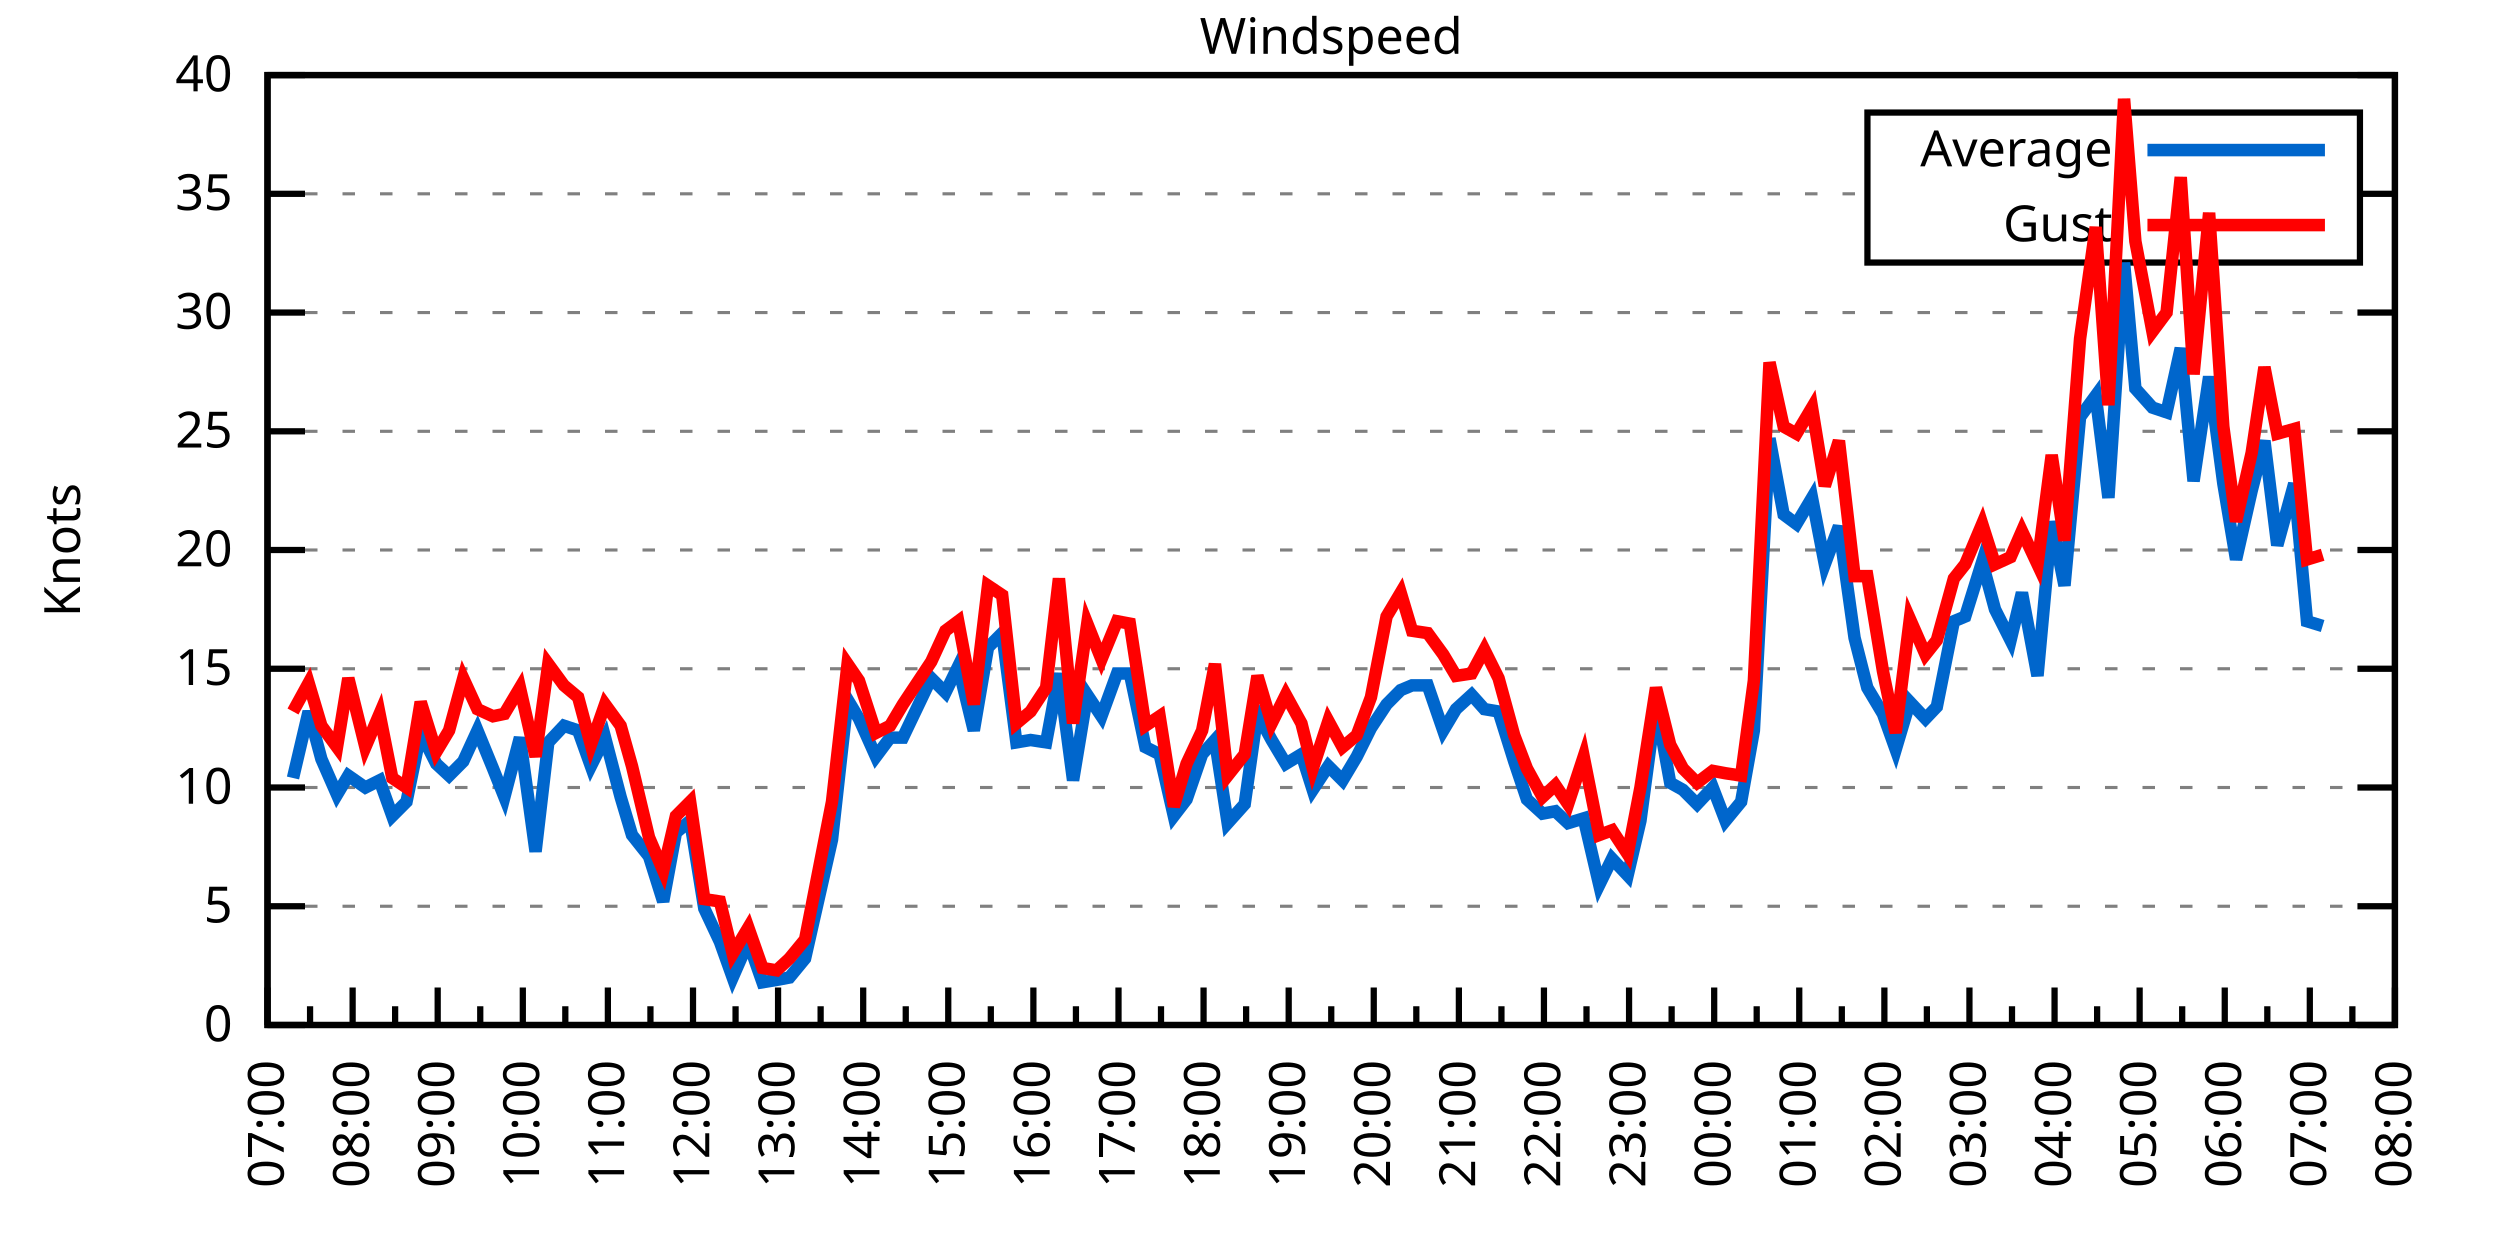
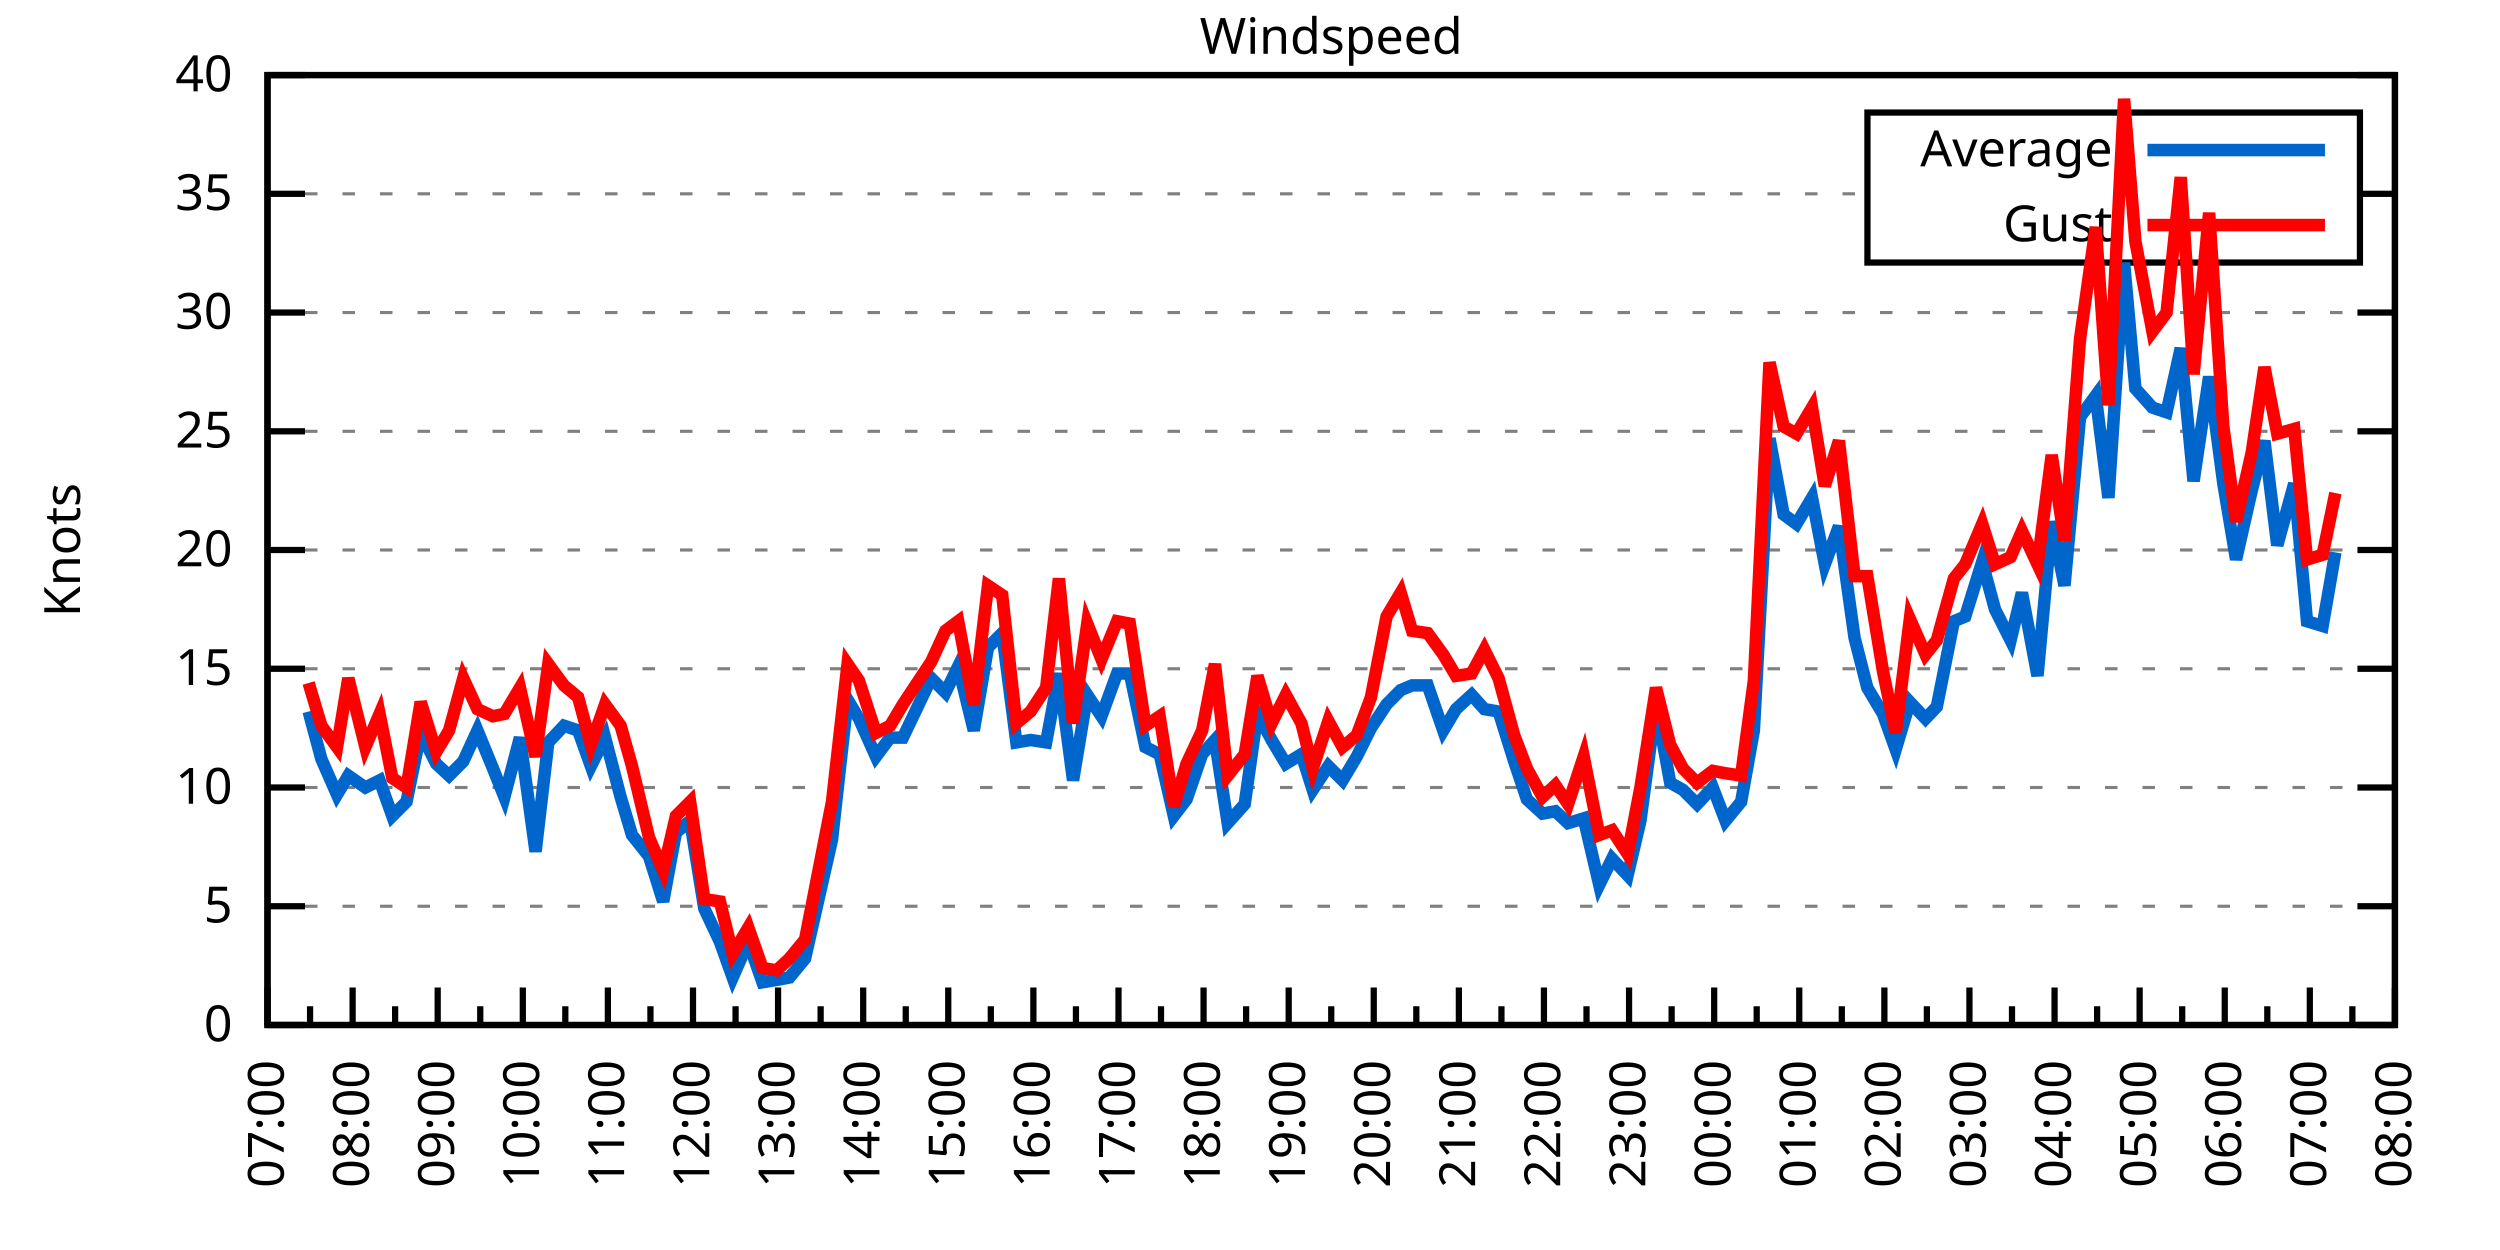
<svg xmlns="http://www.w3.org/2000/svg" xmlns:xlink="http://www.w3.org/1999/xlink" width="400" height="200" viewBox="0 0 400 200">
  <g id="gnuplot_canvas">
    <rect x="0" y="0" width="400" height="200" fill="none" />
    <defs>
      <circle id="gpDot" r="0.5" stroke-width="0.5" stroke="currentColor" />
      <path id="gpPt0" stroke-width="0.333" stroke="currentColor" d="M-1,0 h2 M0,-1 v2" />
      <path id="gpPt1" stroke-width="0.333" stroke="currentColor" d="M-1,-1 L1,1 M1,-1 L-1,1" />
      <path id="gpPt2" stroke-width="0.333" stroke="currentColor" d="M-1,0 L1,0 M0,-1 L0,1 M-1,-1 L1,1 M-1,1 L1,-1" />
      <rect id="gpPt3" stroke-width="0.333" stroke="currentColor" x="-1" y="-1" width="2" height="2" />
      <rect id="gpPt4" stroke-width="0.333" stroke="currentColor" fill="currentColor" x="-1" y="-1" width="2" height="2" />
      <circle id="gpPt5" stroke-width="0.333" stroke="currentColor" cx="0" cy="0" r="1" />
      <use xlink:href="#gpPt5" id="gpPt6" fill="currentColor" stroke="none" />
      <path id="gpPt7" stroke-width="0.333" stroke="currentColor" d="M0,-1.33 L-1.33,0.67 L1.33,0.67 z" />
      <use xlink:href="#gpPt7" id="gpPt8" fill="currentColor" stroke="none" />
      <use xlink:href="#gpPt7" id="gpPt9" stroke="currentColor" transform="rotate(180)" />
      <use xlink:href="#gpPt9" id="gpPt10" fill="currentColor" stroke="none" />
      <use xlink:href="#gpPt3" id="gpPt11" stroke="currentColor" transform="rotate(45)" />
      <use xlink:href="#gpPt11" id="gpPt12" fill="currentColor" stroke="none" />
      <path id="gpPt13" stroke-width="0.333" stroke="currentColor" d="M0,1.330 L1.265,0.411 L0.782,-1.067 L-0.782,-1.076 L-1.265,0.411 z" />
      <use xlink:href="#gpPt13" id="gpPt14" fill="currentColor" stroke="none" />
      <filter id="textbox" filterUnits="objectBoundingBox" x="0" y="0" height="1" width="1">
        <feFlood flood-color="white" flood-opacity="1" result="bgnd" />
        <feComposite in="SourceGraphic" in2="bgnd" operator="atop" />
      </filter>
      <filter id="greybox" filterUnits="objectBoundingBox" x="0" y="0" height="1" width="1">
        <feFlood flood-color="lightgrey" flood-opacity="1" result="grey" />
        <feComposite in="SourceGraphic" in2="grey" operator="atop" />
      </filter>
    </defs>
    <g fill="none" color="white" stroke="currentColor" stroke-width="1.00" stroke-linecap="butt" stroke-linejoin="miter">
</g>
    <g fill="none" color="black" stroke="currentColor" stroke-width="1.00" stroke-linecap="butt" stroke-linejoin="miter">
      <g stroke="none" shape-rendering="crispEdges">
        <polygon fill="rgb(255, 255, 255)" points="42.80,164.00 383.18,164.00 383.18,12.02 42.80,12.02 " />
      </g>
    </g>
    <g fill="none" color="black" stroke="currentColor" stroke-width="1.00" stroke-linecap="butt" stroke-linejoin="miter">
</g>
    <g fill="none" color="black" stroke="black" stroke-width="0.50" stroke-linecap="butt" stroke-linejoin="miter">
</g>
    <g fill="none" color="gray" stroke="currentColor" stroke-width="0.50" stroke-linecap="butt" stroke-linejoin="miter">
      <path stroke="gray" stroke-dasharray="2,4" class="gridline" d="M42.80,164.00 L383.19,164.00  " />
    </g>
    <g fill="none" color="gray" stroke="gray" stroke-width="1.00" stroke-linecap="butt" stroke-linejoin="miter">
</g>
    <g fill="none" color="black" stroke="currentColor" stroke-width="1.00" stroke-linecap="butt" stroke-linejoin="miter">
      <path stroke="black" d="M42.80,164.00 L48.80,164.00 M383.19,164.00 L377.19,164.00  " />
      <g transform="translate(37.20,166.60)" stroke="none" fill="black" font-family="Sans" font-size="8.00" text-anchor="end">
        <text>
          <tspan font-family="Sans"> 0</tspan>
        </text>
      </g>
    </g>
    <g fill="none" color="black" stroke="currentColor" stroke-width="1.00" stroke-linecap="butt" stroke-linejoin="miter">
</g>
    <g fill="none" color="black" stroke="black" stroke-width="0.50" stroke-linecap="butt" stroke-linejoin="miter">
</g>
    <g fill="none" color="gray" stroke="currentColor" stroke-width="0.50" stroke-linecap="butt" stroke-linejoin="miter">
      <path stroke="gray" stroke-dasharray="2,4" class="gridline" d="M42.80,145.00 L383.19,145.00  " />
    </g>
    <g fill="none" color="gray" stroke="gray" stroke-width="1.00" stroke-linecap="butt" stroke-linejoin="miter">
</g>
    <g fill="none" color="black" stroke="currentColor" stroke-width="1.00" stroke-linecap="butt" stroke-linejoin="miter">
      <path stroke="black" d="M42.80,145.00 L48.80,145.00 M383.19,145.00 L377.19,145.00  " />
      <g transform="translate(37.20,147.60)" stroke="none" fill="black" font-family="Sans" font-size="8.00" text-anchor="end">
        <text>
          <tspan font-family="Sans"> 5</tspan>
        </text>
      </g>
    </g>
    <g fill="none" color="black" stroke="currentColor" stroke-width="1.00" stroke-linecap="butt" stroke-linejoin="miter">
</g>
    <g fill="none" color="black" stroke="black" stroke-width="0.50" stroke-linecap="butt" stroke-linejoin="miter">
</g>
    <g fill="none" color="gray" stroke="currentColor" stroke-width="0.50" stroke-linecap="butt" stroke-linejoin="miter">
      <path stroke="gray" stroke-dasharray="2,4" class="gridline" d="M42.80,126.00 L383.19,126.00  " />
    </g>
    <g fill="none" color="gray" stroke="gray" stroke-width="1.00" stroke-linecap="butt" stroke-linejoin="miter">
</g>
    <g fill="none" color="black" stroke="currentColor" stroke-width="1.00" stroke-linecap="butt" stroke-linejoin="miter">
      <path stroke="black" d="M42.80,126.00 L48.80,126.00 M383.19,126.00 L377.19,126.00  " />
      <g transform="translate(37.20,128.60)" stroke="none" fill="black" font-family="Sans" font-size="8.00" text-anchor="end">
        <text>
          <tspan font-family="Sans"> 10</tspan>
        </text>
      </g>
    </g>
    <g fill="none" color="black" stroke="currentColor" stroke-width="1.00" stroke-linecap="butt" stroke-linejoin="miter">
</g>
    <g fill="none" color="black" stroke="black" stroke-width="0.50" stroke-linecap="butt" stroke-linejoin="miter">
</g>
    <g fill="none" color="gray" stroke="currentColor" stroke-width="0.50" stroke-linecap="butt" stroke-linejoin="miter">
      <path stroke="gray" stroke-dasharray="2,4" class="gridline" d="M42.80,107.00 L383.19,107.00  " />
    </g>
    <g fill="none" color="gray" stroke="gray" stroke-width="1.00" stroke-linecap="butt" stroke-linejoin="miter">
</g>
    <g fill="none" color="black" stroke="currentColor" stroke-width="1.00" stroke-linecap="butt" stroke-linejoin="miter">
      <path stroke="black" d="M42.80,107.00 L48.80,107.00 M383.19,107.00 L377.19,107.00  " />
      <g transform="translate(37.20,109.60)" stroke="none" fill="black" font-family="Sans" font-size="8.00" text-anchor="end">
        <text>
          <tspan font-family="Sans"> 15</tspan>
        </text>
      </g>
    </g>
    <g fill="none" color="black" stroke="currentColor" stroke-width="1.00" stroke-linecap="butt" stroke-linejoin="miter">
</g>
    <g fill="none" color="black" stroke="black" stroke-width="0.50" stroke-linecap="butt" stroke-linejoin="miter">
</g>
    <g fill="none" color="gray" stroke="currentColor" stroke-width="0.50" stroke-linecap="butt" stroke-linejoin="miter">
      <path stroke="gray" stroke-dasharray="2,4" class="gridline" d="M42.80,88.00 L383.19,88.00  " />
    </g>
    <g fill="none" color="gray" stroke="gray" stroke-width="1.00" stroke-linecap="butt" stroke-linejoin="miter">
</g>
    <g fill="none" color="black" stroke="currentColor" stroke-width="1.00" stroke-linecap="butt" stroke-linejoin="miter">
      <path stroke="black" d="M42.80,88.00 L48.80,88.00 M383.19,88.00 L377.19,88.00  " />
      <g transform="translate(37.20,90.60)" stroke="none" fill="black" font-family="Sans" font-size="8.00" text-anchor="end">
        <text>
          <tspan font-family="Sans"> 20</tspan>
        </text>
      </g>
    </g>
    <g fill="none" color="black" stroke="currentColor" stroke-width="1.00" stroke-linecap="butt" stroke-linejoin="miter">
</g>
    <g fill="none" color="black" stroke="black" stroke-width="0.50" stroke-linecap="butt" stroke-linejoin="miter">
</g>
    <g fill="none" color="gray" stroke="currentColor" stroke-width="0.50" stroke-linecap="butt" stroke-linejoin="miter">
      <path stroke="gray" stroke-dasharray="2,4" class="gridline" d="M42.80,69.01 L383.19,69.01  " />
    </g>
    <g fill="none" color="gray" stroke="gray" stroke-width="1.00" stroke-linecap="butt" stroke-linejoin="miter">
</g>
    <g fill="none" color="black" stroke="currentColor" stroke-width="1.00" stroke-linecap="butt" stroke-linejoin="miter">
      <path stroke="black" d="M42.80,69.01 L48.80,69.01 M383.19,69.01 L377.19,69.01  " />
      <g transform="translate(37.20,71.61)" stroke="none" fill="black" font-family="Sans" font-size="8.00" text-anchor="end">
        <text>
          <tspan font-family="Sans"> 25</tspan>
        </text>
      </g>
    </g>
    <g fill="none" color="black" stroke="currentColor" stroke-width="1.00" stroke-linecap="butt" stroke-linejoin="miter">
</g>
    <g fill="none" color="black" stroke="black" stroke-width="0.50" stroke-linecap="butt" stroke-linejoin="miter">
</g>
    <g fill="none" color="gray" stroke="currentColor" stroke-width="0.50" stroke-linecap="butt" stroke-linejoin="miter">
      <path stroke="gray" stroke-dasharray="2,4" class="gridline" d="M42.80,50.01 L383.19,50.01  " />
    </g>
    <g fill="none" color="gray" stroke="gray" stroke-width="1.00" stroke-linecap="butt" stroke-linejoin="miter">
</g>
    <g fill="none" color="black" stroke="currentColor" stroke-width="1.00" stroke-linecap="butt" stroke-linejoin="miter">
      <path stroke="black" d="M42.80,50.01 L48.80,50.01 M383.19,50.01 L377.19,50.01  " />
      <g transform="translate(37.20,52.61)" stroke="none" fill="black" font-family="Sans" font-size="8.00" text-anchor="end">
        <text>
          <tspan font-family="Sans"> 30</tspan>
        </text>
      </g>
    </g>
    <g fill="none" color="black" stroke="currentColor" stroke-width="1.00" stroke-linecap="butt" stroke-linejoin="miter">
</g>
    <g fill="none" color="black" stroke="black" stroke-width="0.50" stroke-linecap="butt" stroke-linejoin="miter">
</g>
    <g fill="none" color="gray" stroke="currentColor" stroke-width="0.50" stroke-linecap="butt" stroke-linejoin="miter">
      <path stroke="gray" stroke-dasharray="2,4" class="gridline" d="M42.80,31.01 L298.79,31.01 M377.59,31.01 L383.19,31.01  " />
    </g>
    <g fill="none" color="gray" stroke="gray" stroke-width="1.00" stroke-linecap="butt" stroke-linejoin="miter">
</g>
    <g fill="none" color="black" stroke="currentColor" stroke-width="1.00" stroke-linecap="butt" stroke-linejoin="miter">
      <path stroke="black" d="M42.80,31.01 L48.80,31.01 M383.19,31.01 L377.19,31.01  " />
      <g transform="translate(37.20,33.61)" stroke="none" fill="black" font-family="Sans" font-size="8.00" text-anchor="end">
        <text>
          <tspan font-family="Sans"> 35</tspan>
        </text>
      </g>
    </g>
    <g fill="none" color="black" stroke="currentColor" stroke-width="1.00" stroke-linecap="butt" stroke-linejoin="miter">
</g>
    <g fill="none" color="black" stroke="black" stroke-width="0.50" stroke-linecap="butt" stroke-linejoin="miter">
</g>
    <g fill="none" color="gray" stroke="currentColor" stroke-width="0.50" stroke-linecap="butt" stroke-linejoin="miter">
      <path stroke="gray" stroke-dasharray="2,4" class="gridline" d="M42.80,12.01 L383.19,12.01  " />
    </g>
    <g fill="none" color="gray" stroke="gray" stroke-width="1.00" stroke-linecap="butt" stroke-linejoin="miter">
</g>
    <g fill="none" color="black" stroke="currentColor" stroke-width="1.00" stroke-linecap="butt" stroke-linejoin="miter">
      <path stroke="black" d="M42.80,12.01 L48.80,12.01 M383.19,12.01 L377.19,12.01  " />
      <g transform="translate(37.20,14.61)" stroke="none" fill="black" font-family="Sans" font-size="8.00" text-anchor="end">
        <text>
          <tspan font-family="Sans"> 40</tspan>
        </text>
      </g>
    </g>
    <g fill="none" color="black" stroke="currentColor" stroke-width="1.00" stroke-linecap="butt" stroke-linejoin="miter">
      <path stroke="black" d="M42.80,164.00 L42.80,158.00  " />
      <g transform="translate(45.40,169.60) rotate(270)" stroke="none" fill="black" font-family="Sans" font-size="8.00" text-anchor="end">
        <text>
          <tspan font-family="Sans">07:00</tspan>
        </text>
      </g>
    </g>
    <g fill="none" color="black" stroke="currentColor" stroke-width="1.00" stroke-linecap="butt" stroke-linejoin="miter">
      <path stroke="black" d="M49.61,164.00 L49.61,161.00 M56.42,164.00 L56.42,158.00  " />
      <g transform="translate(59.02,169.60) rotate(270)" stroke="none" fill="black" font-family="Sans" font-size="8.00" text-anchor="end">
        <text>
          <tspan font-family="Sans">08:00</tspan>
        </text>
      </g>
    </g>
    <g fill="none" color="black" stroke="currentColor" stroke-width="1.00" stroke-linecap="butt" stroke-linejoin="miter">
      <path stroke="black" d="M63.22,164.00 L63.22,161.00 M70.03,164.00 L70.03,158.00  " />
      <g transform="translate(72.63,169.60) rotate(270)" stroke="none" fill="black" font-family="Sans" font-size="8.00" text-anchor="end">
        <text>
          <tspan font-family="Sans">09:00</tspan>
        </text>
      </g>
    </g>
    <g fill="none" color="black" stroke="currentColor" stroke-width="1.00" stroke-linecap="butt" stroke-linejoin="miter">
      <path stroke="black" d="M76.84,164.00 L76.84,161.00 M83.65,164.00 L83.65,158.00  " />
      <g transform="translate(86.25,169.60) rotate(270)" stroke="none" fill="black" font-family="Sans" font-size="8.00" text-anchor="end">
        <text>
          <tspan font-family="Sans">10:00</tspan>
        </text>
      </g>
    </g>
    <g fill="none" color="black" stroke="currentColor" stroke-width="1.00" stroke-linecap="butt" stroke-linejoin="miter">
      <path stroke="black" d="M90.45,164.00 L90.45,161.00 M97.26,164.00 L97.26,158.00  " />
      <g transform="translate(99.86,169.60) rotate(270)" stroke="none" fill="black" font-family="Sans" font-size="8.00" text-anchor="end">
        <text>
          <tspan font-family="Sans">11:00</tspan>
        </text>
      </g>
    </g>
    <g fill="none" color="black" stroke="currentColor" stroke-width="1.00" stroke-linecap="butt" stroke-linejoin="miter">
      <path stroke="black" d="M104.07,164.00 L104.07,161.00 M110.88,164.00 L110.88,158.00  " />
      <g transform="translate(113.48,169.60) rotate(270)" stroke="none" fill="black" font-family="Sans" font-size="8.00" text-anchor="end">
        <text>
          <tspan font-family="Sans">12:00</tspan>
        </text>
      </g>
    </g>
    <g fill="none" color="black" stroke="currentColor" stroke-width="1.00" stroke-linecap="butt" stroke-linejoin="miter">
      <path stroke="black" d="M117.69,164.00 L117.69,161.00 M124.49,164.00 L124.49,158.00  " />
      <g transform="translate(127.09,169.60) rotate(270)" stroke="none" fill="black" font-family="Sans" font-size="8.00" text-anchor="end">
        <text>
          <tspan font-family="Sans">13:00</tspan>
        </text>
      </g>
    </g>
    <g fill="none" color="black" stroke="currentColor" stroke-width="1.00" stroke-linecap="butt" stroke-linejoin="miter">
      <path stroke="black" d="M131.30,164.00 L131.30,161.00 M138.11,164.00 L138.11,158.00  " />
      <g transform="translate(140.71,169.60) rotate(270)" stroke="none" fill="black" font-family="Sans" font-size="8.00" text-anchor="end">
        <text>
          <tspan font-family="Sans">14:00</tspan>
        </text>
      </g>
    </g>
    <g fill="none" color="black" stroke="currentColor" stroke-width="1.00" stroke-linecap="butt" stroke-linejoin="miter">
      <path stroke="black" d="M144.92,164.00 L144.92,161.00 M151.72,164.00 L151.72,158.00  " />
      <g transform="translate(154.32,169.60) rotate(270)" stroke="none" fill="black" font-family="Sans" font-size="8.00" text-anchor="end">
        <text>
          <tspan font-family="Sans">15:00</tspan>
        </text>
      </g>
    </g>
    <g fill="none" color="black" stroke="currentColor" stroke-width="1.00" stroke-linecap="butt" stroke-linejoin="miter">
      <path stroke="black" d="M158.53,164.00 L158.53,161.00 M165.34,164.00 L165.34,158.00  " />
      <g transform="translate(167.94,169.60) rotate(270)" stroke="none" fill="black" font-family="Sans" font-size="8.00" text-anchor="end">
        <text>
          <tspan font-family="Sans">16:00</tspan>
        </text>
      </g>
    </g>
    <g fill="none" color="black" stroke="currentColor" stroke-width="1.00" stroke-linecap="butt" stroke-linejoin="miter">
      <path stroke="black" d="M172.15,164.00 L172.15,161.00 M178.96,164.00 L178.96,158.00  " />
      <g transform="translate(181.56,169.60) rotate(270)" stroke="none" fill="black" font-family="Sans" font-size="8.00" text-anchor="end">
        <text>
          <tspan font-family="Sans">17:00</tspan>
        </text>
      </g>
    </g>
    <g fill="none" color="black" stroke="currentColor" stroke-width="1.00" stroke-linecap="butt" stroke-linejoin="miter">
      <path stroke="black" d="M185.76,164.00 L185.76,161.00 M192.57,164.00 L192.57,158.00  " />
      <g transform="translate(195.17,169.60) rotate(270)" stroke="none" fill="black" font-family="Sans" font-size="8.00" text-anchor="end">
        <text>
          <tspan font-family="Sans">18:00</tspan>
        </text>
      </g>
    </g>
    <g fill="none" color="black" stroke="currentColor" stroke-width="1.00" stroke-linecap="butt" stroke-linejoin="miter">
      <path stroke="black" d="M199.38,164.00 L199.38,161.00 M206.19,164.00 L206.19,158.00  " />
      <g transform="translate(208.79,169.60) rotate(270)" stroke="none" fill="black" font-family="Sans" font-size="8.00" text-anchor="end">
        <text>
          <tspan font-family="Sans">19:00</tspan>
        </text>
      </g>
    </g>
    <g fill="none" color="black" stroke="currentColor" stroke-width="1.00" stroke-linecap="butt" stroke-linejoin="miter">
      <path stroke="black" d="M213.00,164.00 L213.00,161.00 M219.80,164.00 L219.80,158.00  " />
      <g transform="translate(222.40,169.60) rotate(270)" stroke="none" fill="black" font-family="Sans" font-size="8.00" text-anchor="end">
        <text>
          <tspan font-family="Sans">20:00</tspan>
        </text>
      </g>
    </g>
    <g fill="none" color="black" stroke="currentColor" stroke-width="1.00" stroke-linecap="butt" stroke-linejoin="miter">
      <path stroke="black" d="M226.61,164.00 L226.61,161.00 M233.42,164.00 L233.42,158.00  " />
      <g transform="translate(236.02,169.60) rotate(270)" stroke="none" fill="black" font-family="Sans" font-size="8.00" text-anchor="end">
        <text>
          <tspan font-family="Sans">21:00</tspan>
        </text>
      </g>
    </g>
    <g fill="none" color="black" stroke="currentColor" stroke-width="1.00" stroke-linecap="butt" stroke-linejoin="miter">
      <path stroke="black" d="M240.23,164.00 L240.23,161.00 M247.03,164.00 L247.03,158.00  " />
      <g transform="translate(249.63,169.60) rotate(270)" stroke="none" fill="black" font-family="Sans" font-size="8.00" text-anchor="end">
        <text>
          <tspan font-family="Sans">22:00</tspan>
        </text>
      </g>
    </g>
    <g fill="none" color="black" stroke="currentColor" stroke-width="1.00" stroke-linecap="butt" stroke-linejoin="miter">
      <path stroke="black" d="M253.84,164.00 L253.84,161.00 M260.65,164.00 L260.65,158.00  " />
      <g transform="translate(263.25,169.60) rotate(270)" stroke="none" fill="black" font-family="Sans" font-size="8.00" text-anchor="end">
        <text>
          <tspan font-family="Sans">23:00</tspan>
        </text>
      </g>
    </g>
    <g fill="none" color="black" stroke="currentColor" stroke-width="1.00" stroke-linecap="butt" stroke-linejoin="miter">
      <path stroke="black" d="M267.46,164.00 L267.46,161.00 M274.27,164.00 L274.27,158.00  " />
      <g transform="translate(276.87,169.60) rotate(270)" stroke="none" fill="black" font-family="Sans" font-size="8.00" text-anchor="end">
        <text>
          <tspan font-family="Sans">00:00</tspan>
        </text>
      </g>
    </g>
    <g fill="none" color="black" stroke="currentColor" stroke-width="1.00" stroke-linecap="butt" stroke-linejoin="miter">
      <path stroke="black" d="M281.07,164.00 L281.07,161.00 M287.88,164.00 L287.88,158.00  " />
      <g transform="translate(290.48,169.60) rotate(270)" stroke="none" fill="black" font-family="Sans" font-size="8.00" text-anchor="end">
        <text>
          <tspan font-family="Sans">01:00</tspan>
        </text>
      </g>
    </g>
    <g fill="none" color="black" stroke="currentColor" stroke-width="1.00" stroke-linecap="butt" stroke-linejoin="miter">
      <path stroke="black" d="M294.69,164.00 L294.69,161.00 M301.50,164.00 L301.50,158.00  " />
      <g transform="translate(304.10,169.60) rotate(270)" stroke="none" fill="black" font-family="Sans" font-size="8.00" text-anchor="end">
        <text>
          <tspan font-family="Sans">02:00</tspan>
        </text>
      </g>
    </g>
    <g fill="none" color="black" stroke="currentColor" stroke-width="1.00" stroke-linecap="butt" stroke-linejoin="miter">
      <path stroke="black" d="M308.30,164.00 L308.30,161.00 M315.11,164.00 L315.11,158.00  " />
      <g transform="translate(317.71,169.60) rotate(270)" stroke="none" fill="black" font-family="Sans" font-size="8.00" text-anchor="end">
        <text>
          <tspan font-family="Sans">03:00</tspan>
        </text>
      </g>
    </g>
    <g fill="none" color="black" stroke="currentColor" stroke-width="1.00" stroke-linecap="butt" stroke-linejoin="miter">
      <path stroke="black" d="M321.92,164.00 L321.92,161.00 M328.73,164.00 L328.73,158.00  " />
      <g transform="translate(331.33,169.60) rotate(270)" stroke="none" fill="black" font-family="Sans" font-size="8.00" text-anchor="end">
        <text>
          <tspan font-family="Sans">04:00</tspan>
        </text>
      </g>
    </g>
    <g fill="none" color="black" stroke="currentColor" stroke-width="1.00" stroke-linecap="butt" stroke-linejoin="miter">
      <path stroke="black" d="M335.54,164.00 L335.54,161.00 M342.34,164.00 L342.34,158.00  " />
      <g transform="translate(344.94,169.60) rotate(270)" stroke="none" fill="black" font-family="Sans" font-size="8.00" text-anchor="end">
        <text>
          <tspan font-family="Sans">05:00</tspan>
        </text>
      </g>
    </g>
    <g fill="none" color="black" stroke="currentColor" stroke-width="1.00" stroke-linecap="butt" stroke-linejoin="miter">
      <path stroke="black" d="M349.15,164.00 L349.15,161.00 M355.96,164.00 L355.96,158.00  " />
      <g transform="translate(358.56,169.60) rotate(270)" stroke="none" fill="black" font-family="Sans" font-size="8.00" text-anchor="end">
        <text>
          <tspan font-family="Sans">06:00</tspan>
        </text>
      </g>
    </g>
    <g fill="none" color="black" stroke="currentColor" stroke-width="1.00" stroke-linecap="butt" stroke-linejoin="miter">
      <path stroke="black" d="M362.77,164.00 L362.77,161.00 M369.57,164.00 L369.57,158.00  " />
      <g transform="translate(372.17,169.60) rotate(270)" stroke="none" fill="black" font-family="Sans" font-size="8.00" text-anchor="end">
        <text>
          <tspan font-family="Sans">07:00</tspan>
        </text>
      </g>
    </g>
    <g fill="none" color="black" stroke="currentColor" stroke-width="1.00" stroke-linecap="butt" stroke-linejoin="miter">
      <path stroke="black" d="M376.38,164.00 L376.38,161.00 M383.19,164.00 L383.19,158.00  " />
      <g transform="translate(385.79,169.60) rotate(270)" stroke="none" fill="black" font-family="Sans" font-size="8.00" text-anchor="end">
        <text>
          <tspan font-family="Sans">08:00</tspan>
        </text>
      </g>
    </g>
    <g fill="none" color="black" stroke="currentColor" stroke-width="1.00" stroke-linecap="butt" stroke-linejoin="miter">
</g>
    <g fill="none" color="black" stroke="currentColor" stroke-width="1.00" stroke-linecap="butt" stroke-linejoin="miter">
      <path stroke="black" d="M42.80,12.01 L42.80,164.00 L383.19,164.00 L383.19,12.01 L42.80,12.01 Z  " />
    </g>
    <g fill="none" color="black" stroke="currentColor" stroke-width="1.00" stroke-linecap="butt" stroke-linejoin="miter">
      <g transform="translate(12.80,88.01) rotate(270)" stroke="none" fill="black" font-family="Sans" font-size="8.00" text-anchor="middle">
        <text>
          <tspan font-family="Sans">Knots</tspan>
        </text>
      </g>
    </g>
    <g fill="none" color="black" stroke="currentColor" stroke-width="1.00" stroke-linecap="butt" stroke-linejoin="miter">
</g>
    <g fill="none" color="black" stroke="currentColor" stroke-width="1.00" stroke-linecap="butt" stroke-linejoin="miter">
      <path stroke="black" d="M298.79,42.01 L298.79,18.01 L377.59,18.01 L377.59,42.01 L298.79,42.01 Z  " />
    </g>
    <g id="Windspeed_plot_1">
      <g fill="none" color="white" stroke="black" stroke-width="2.00" stroke-linecap="butt" stroke-linejoin="miter">
</g>
      <g fill="none" color="black" stroke="currentColor" stroke-width="2.00" stroke-linecap="butt" stroke-linejoin="miter">
        <g transform="translate(337.99,26.61)" stroke="none" fill="black" font-family="Sans" font-size="8.00" text-anchor="end">
          <text>
            <tspan font-family="Sans">Average</tspan>
          </text>
        </g>
      </g>
      <g fill="none" color="black" stroke="currentColor" stroke-width="2.00" stroke-linecap="butt" stroke-linejoin="miter">
-         <path stroke="rgb(  0, 102, 204)" d="M343.59,24.01 L371.99,24.01 M46.88,124.48 L49.38,113.84 L51.42,121.44 L53.92,127.14 L55.73,124.10 L58.46,126.00   L60.73,124.86 L62.77,130.56 L65.04,128.28 L67.31,117.26 L69.80,122.20 L71.85,124.10 L74.12,121.82 L76.39,116.88   L78.88,122.96 L80.70,127.52 L83.19,118.02 L85.69,136.26 L87.73,118.78 L90.23,116.12 L92.50,116.88 L94.54,122.58   L96.81,118.02 L99.30,127.52 L101.12,133.60 L103.84,137.02 L106.11,144.24 L108.15,133.22 L110.42,131.32 L112.69,145.38   L115.19,150.70 L117.23,156.40 L119.73,150.70 L122.00,157.16 L124.27,156.78 L126.31,156.40 L128.81,153.36 L133.12,134.36   L135.61,111.94 L137.43,114.98 L140.15,121.06 L142.42,118.02 L144.46,118.02 L149.00,108.52 L151.27,110.80 L153.31,106.62   L155.81,116.88 L158.08,103.58 L160.35,101.30 L162.62,118.78 L164.89,118.40 L167.38,118.78 L169.43,107.76 L171.69,124.86   L173.96,111.18 L176.23,114.60 L178.73,107.76 L180.77,107.76 L183.27,119.54 L185.54,120.68 L187.81,130.56 L189.85,127.90   L192.34,120.68 L194.39,118.40 L196.43,131.70 L199.15,128.66 L201.19,114.22 L203.46,118.40 L205.73,122.20 L208.23,120.68   L210.04,126.38 L212.54,122.58 L214.81,124.86 L217.08,121.06 L219.35,116.50 L221.85,112.70 L224.11,110.42 L225.93,109.66   L228.43,109.66 L230.92,116.88 L232.96,113.46 L235.46,111.18 L237.50,113.46 L239.77,113.84 L242.27,121.82 L244.31,127.90   L246.81,130.18 L248.85,129.80 L250.89,131.70 L253.39,130.94 L255.88,141.58 L257.93,137.40 L260.42,140.06 L262.47,131.32   L264.96,112.70 L267.23,125.24 L269.27,126.38 L271.54,128.66 L274.04,126.00 L276.08,131.32 L278.58,128.28 L280.62,116.88   L283.12,70.15 L285.38,82.31 L287.43,83.83 L289.92,79.65 L291.97,90.28 L294.23,84.21 L296.73,102.06 L298.77,110.04   L301.27,114.22 L303.31,119.92 L305.58,112.32 L308.08,114.98 L309.89,113.08 L312.62,99.40 L314.43,98.64 L317.15,89.90   L319.20,97.50 L321.69,102.44 L323.51,94.84 L326.00,108.14 L328.27,83.45 L330.32,93.70 L332.81,66.73 L335.31,63.31   L337.35,79.65 L339.85,42.03 L341.66,62.17 L344.39,65.21 L346.65,65.97 L348.92,55.71 L350.97,76.99 L353.46,60.27   L355.73,77.37 L357.77,89.52 L360.27,78.51 L362.31,70.53 L364.36,87.25 L367.08,77.37 L369.12,99.40 L371.62,100.16    " />
+         <path stroke="rgb(  0, 102, 204)" d="M343.59,24.01 L371.99,24.01 M49.38,113.84 L51.42,121.44 L53.92,127.14 L55.73,124.10 L58.46,126.00 L60.73,124.86   L62.77,130.56 L65.04,128.28 L67.31,117.26 L69.80,122.20 L71.85,124.10 L74.12,121.82 L76.39,116.88 L78.88,122.96   L80.70,127.52 L83.19,118.02 L85.69,136.26 L87.73,118.78 L90.23,116.12 L92.50,116.88 L94.54,122.58 L96.81,118.02   L99.30,127.52 L101.12,133.60 L103.84,137.02 L106.11,144.24 L108.15,133.22 L110.42,131.32 L112.69,145.38 L115.19,150.70   L117.23,156.40 L119.73,150.70 L122.00,157.16 L124.27,156.78 L126.31,156.40 L128.81,153.36 L133.12,134.36 L135.61,111.94   L137.43,114.98 L140.15,121.06 L142.42,118.02 L144.46,118.02 L149.00,108.52 L151.27,110.80 L153.31,106.62 L155.81,116.88   L158.08,103.58 L160.35,101.30 L162.62,118.78 L164.89,118.40 L167.38,118.78 L169.43,107.76 L171.69,124.86 L173.96,111.18   L176.23,114.60 L178.73,107.76 L180.77,107.76 L183.27,119.54 L185.54,120.68 L187.81,130.56 L189.85,127.90 L192.34,120.68   L194.39,118.40 L196.43,131.70 L199.15,128.66 L201.19,114.22 L203.46,118.40 L205.73,122.20 L208.23,120.68 L210.04,126.38   L212.54,122.58 L214.81,124.86 L217.08,121.06 L219.35,116.50 L221.85,112.70 L224.11,110.42 L225.93,109.66 L228.43,109.66   L230.92,116.88 L232.96,113.46 L235.46,111.18 L237.50,113.46 L239.77,113.84 L242.27,121.82 L244.31,127.90 L246.81,130.18   L248.85,129.80 L250.89,131.70 L253.39,130.94 L255.88,141.58 L257.93,137.40 L260.42,140.06 L262.47,131.32 L264.96,112.70   L267.23,125.24 L269.27,126.38 L271.54,128.66 L274.04,126.00 L276.08,131.32 L278.58,128.28 L280.62,116.88 L283.12,70.15   L285.38,82.31 L287.43,83.83 L289.92,79.65 L291.97,90.28 L294.23,84.21 L296.73,102.06 L298.77,110.04 L301.27,114.22   L303.31,119.92 L305.58,112.32 L308.08,114.98 L309.89,113.08 L312.62,99.40 L314.43,98.64 L317.15,89.90 L319.20,97.50   L321.69,102.44 L323.51,94.84 L326.00,108.14 L328.27,83.45 L330.32,93.70 L332.81,66.73 L335.31,63.31 L337.35,79.65   L339.85,42.03 L341.66,62.17 L344.39,65.21 L346.65,65.97 L348.92,55.71 L350.97,76.99 L353.46,60.27 L355.73,77.37   L357.77,89.52 L360.27,78.51 L362.31,70.53 L364.36,87.25 L367.08,77.37 L369.12,99.40 L371.62,100.16 L373.66,88.38    " />
      </g>
    </g>
    <g id="Windspeed_plot_2">
      <g fill="none" color="black" stroke="currentColor" stroke-width="2.00" stroke-linecap="butt" stroke-linejoin="miter">
        <g transform="translate(337.99,38.61)" stroke="none" fill="black" font-family="Sans" font-size="8.00" text-anchor="end">
          <text>
            <tspan font-family="Sans">Gust</tspan>
          </text>
        </g>
      </g>
      <g fill="none" color="black" stroke="currentColor" stroke-width="2.00" stroke-linecap="butt" stroke-linejoin="miter">
-         <path stroke="rgb(255,   0,   0)" d="M343.59,36.01 L371.99,36.01 M46.88,113.84 L49.38,109.28 L51.42,116.12 L53.92,119.54 L55.73,108.52 L58.46,119.54   L60.73,114.22 L62.77,124.48 L65.04,126.00 L67.31,112.32 L69.80,120.30 L71.85,116.88 L74.12,108.52 L76.39,113.46   L78.88,114.60 L80.70,114.22 L83.19,110.04 L85.69,121.06 L87.73,106.24 L90.23,109.66 L92.50,111.56 L94.54,119.16   L96.81,112.70 L99.30,116.12 L101.12,122.58 L103.84,133.98 L106.11,139.30 L108.15,130.56 L110.42,128.28 L112.69,143.86   L115.19,144.24 L117.23,152.60 L119.73,148.42 L122.00,154.88 L124.27,155.26 L126.31,153.36 L128.81,150.32 L133.12,128.28   L135.61,106.24 L137.43,108.90 L140.15,117.26 L142.42,116.12 L144.46,112.70 L149.00,105.86 L151.27,100.92 L153.31,99.40   L155.81,112.70 L158.08,93.70 L160.35,95.22 L162.62,115.74 L164.89,113.84 L167.38,110.04 L169.43,92.56 L171.69,115.74   L173.96,99.78 L176.23,105.48 L178.73,99.40 L180.77,99.78 L183.27,116.12 L185.54,114.60 L187.81,129.04 L189.85,122.20   L192.34,116.88 L194.39,106.24 L196.43,124.10 L199.15,120.68 L201.19,108.14 L203.46,115.74 L205.73,111.18 L208.23,115.74   L210.04,122.96 L212.54,115.36 L214.81,119.54 L217.08,117.64 L219.35,111.56 L221.85,98.64 L224.11,94.84 L225.93,100.92   L228.43,101.30 L230.92,104.72 L232.96,108.14 L235.46,107.76 L237.50,103.96 L239.77,108.52 L242.27,117.64 L244.31,122.96   L246.81,127.52 L248.85,125.62 L250.89,128.66 L253.39,121.06 L255.88,133.60 L257.93,132.84 L260.42,136.64 L262.47,126.00   L264.96,110.04 L267.23,119.16 L269.27,122.96 L271.54,125.24 L274.04,123.34 L276.08,123.72 L278.58,124.10 L280.62,108.90   L283.12,57.99 L285.38,68.25 L287.43,69.39 L289.92,65.21 L291.97,77.75 L294.23,70.53 L296.73,92.18 L298.77,92.18   L301.27,107.38 L303.31,117.26 L305.58,99.02 L308.08,104.72 L309.89,102.44 L312.62,92.56 L314.43,90.28 L317.15,83.83   L319.20,90.28 L321.69,89.14 L323.51,84.97 L326.00,90.28 L328.27,72.81 L330.32,86.49 L332.81,54.19 L335.31,36.33   L337.35,64.83 L339.85,15.81 L341.66,38.61 L344.39,53.05 L346.65,50.01 L348.92,28.35 L350.97,59.89 L353.46,34.05   L355.73,68.25 L357.77,83.45 L360.27,72.43 L362.31,58.75 L364.36,69.39 L367.08,68.63 L369.12,89.52 L371.62,88.76    " />
+         <path stroke="rgb(255,   0,   0)" d="M343.59,36.01 L371.99,36.01 M49.38,109.28 L51.42,116.12 L53.92,119.54 L55.73,108.52 L58.46,119.54 L60.73,114.22   L62.77,124.48 L65.04,126.00 L67.31,112.32 L69.80,120.30 L71.85,116.88 L74.12,108.52 L76.39,113.46 L78.88,114.60   L80.70,114.22 L83.19,110.04 L85.69,121.06 L87.73,106.24 L90.23,109.66 L92.50,111.56 L94.54,119.16 L96.81,112.70   L99.30,116.12 L101.12,122.58 L103.84,133.98 L106.11,139.30 L108.15,130.56 L110.42,128.28 L112.69,143.86 L115.19,144.24   L117.23,152.60 L119.73,148.42 L122.00,154.88 L124.27,155.26 L126.31,153.36 L128.81,150.32 L133.12,128.28 L135.61,106.24   L137.43,108.90 L140.15,117.26 L142.42,116.12 L144.46,112.70 L149.00,105.86 L151.27,100.92 L153.31,99.40 L155.81,112.70   L158.08,93.70 L160.35,95.22 L162.62,115.74 L164.89,113.84 L167.38,110.04 L169.43,92.56 L171.69,115.74 L173.96,99.78   L176.23,105.48 L178.73,99.40 L180.77,99.78 L183.27,116.12 L185.54,114.60 L187.81,129.04 L189.85,122.20 L192.34,116.88   L194.39,106.24 L196.43,124.10 L199.15,120.68 L201.19,108.14 L203.46,115.74 L205.73,111.18 L208.23,115.74 L210.04,122.96   L212.54,115.36 L214.81,119.54 L217.08,117.64 L219.35,111.56 L221.85,98.64 L224.11,94.84 L225.93,100.92 L228.43,101.30   L230.92,104.72 L232.96,108.14 L235.46,107.76 L237.50,103.96 L239.77,108.52 L242.27,117.64 L244.31,122.96 L246.81,127.52   L248.85,125.62 L250.89,128.66 L253.39,121.06 L255.88,133.60 L257.93,132.84 L260.42,136.64 L262.47,126.00 L264.96,110.04   L267.23,119.16 L269.27,122.96 L271.54,125.24 L274.04,123.34 L276.08,123.72 L278.58,124.10 L280.62,108.90 L283.12,57.99   L285.38,68.25 L287.43,69.39 L289.92,65.21 L291.97,77.75 L294.23,70.53 L296.73,92.18 L298.77,92.18 L301.27,107.38   L303.31,117.26 L305.58,99.02 L308.08,104.72 L309.89,102.44 L312.62,92.56 L314.43,90.28 L317.15,83.83 L319.20,90.28   L321.69,89.14 L323.51,84.97 L326.00,90.28 L328.27,72.81 L330.32,86.49 L332.81,54.19 L335.31,36.33 L337.35,64.83   L339.85,15.81 L341.66,38.61 L344.39,53.05 L346.65,50.01 L348.92,28.35 L350.97,59.89 L353.46,34.05 L355.73,68.25   L357.77,83.45 L360.27,72.43 L362.31,58.75 L364.36,69.39 L367.08,68.63 L369.12,89.52 L371.62,88.76 L373.66,78.89    " />
      </g>
    </g>
    <g fill="none" color="black" stroke="currentColor" stroke-width="2.00" stroke-linecap="butt" stroke-linejoin="miter">
</g>
    <g fill="none" color="black" stroke="black" stroke-width="1.00" stroke-linecap="butt" stroke-linejoin="miter">
</g>
    <g fill="none" color="black" stroke="currentColor" stroke-width="1.00" stroke-linecap="butt" stroke-linejoin="miter">
      <path stroke="black" d="M42.80,12.01 L42.80,164.00 L383.19,164.00 L383.19,12.01 L42.80,12.01 Z  " />
    </g>
    <g fill="none" color="black" stroke="currentColor" stroke-width="1.00" stroke-linecap="butt" stroke-linejoin="miter">
      <g transform="translate(212.99,8.61)" stroke="none" fill="black" font-family="Sans" font-size="8.00" text-anchor="middle">
        <text>
          <tspan font-family="Sans">Windspeed</tspan>
        </text>
      </g>
    </g>
    <g fill="none" color="black" stroke="currentColor" stroke-width="1.00" stroke-linecap="butt" stroke-linejoin="miter">
</g>
  </g>
</svg>
